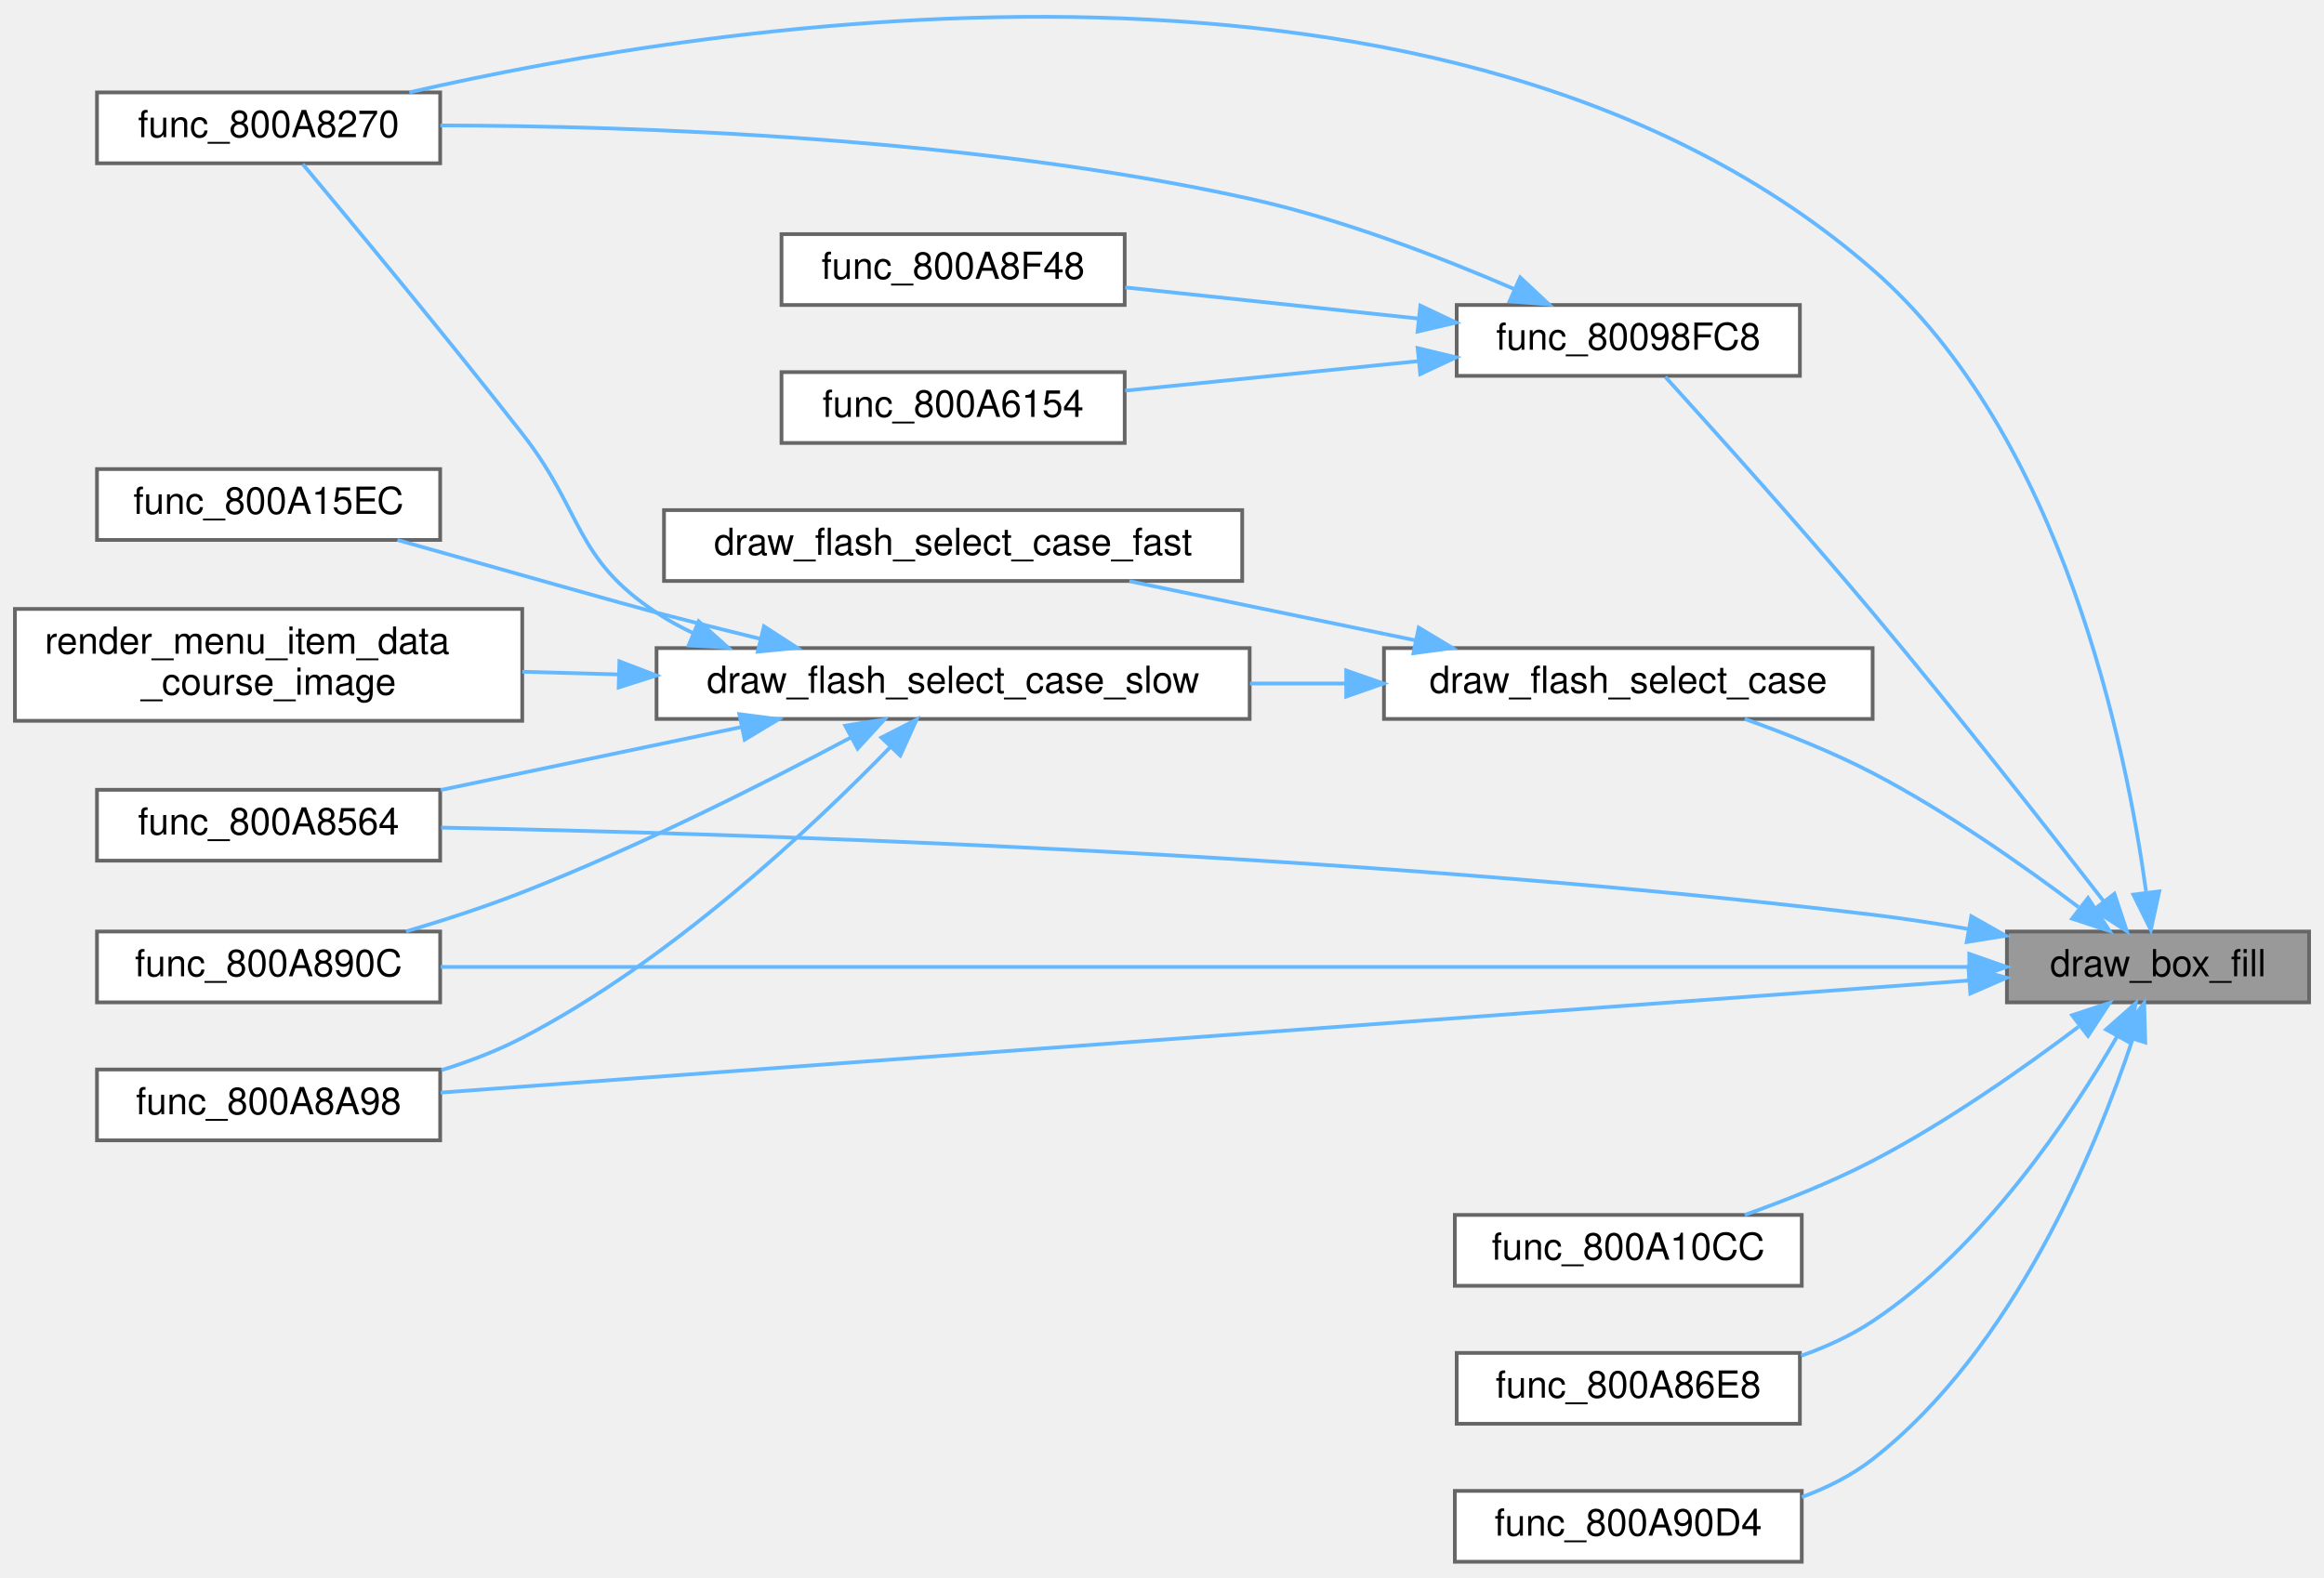
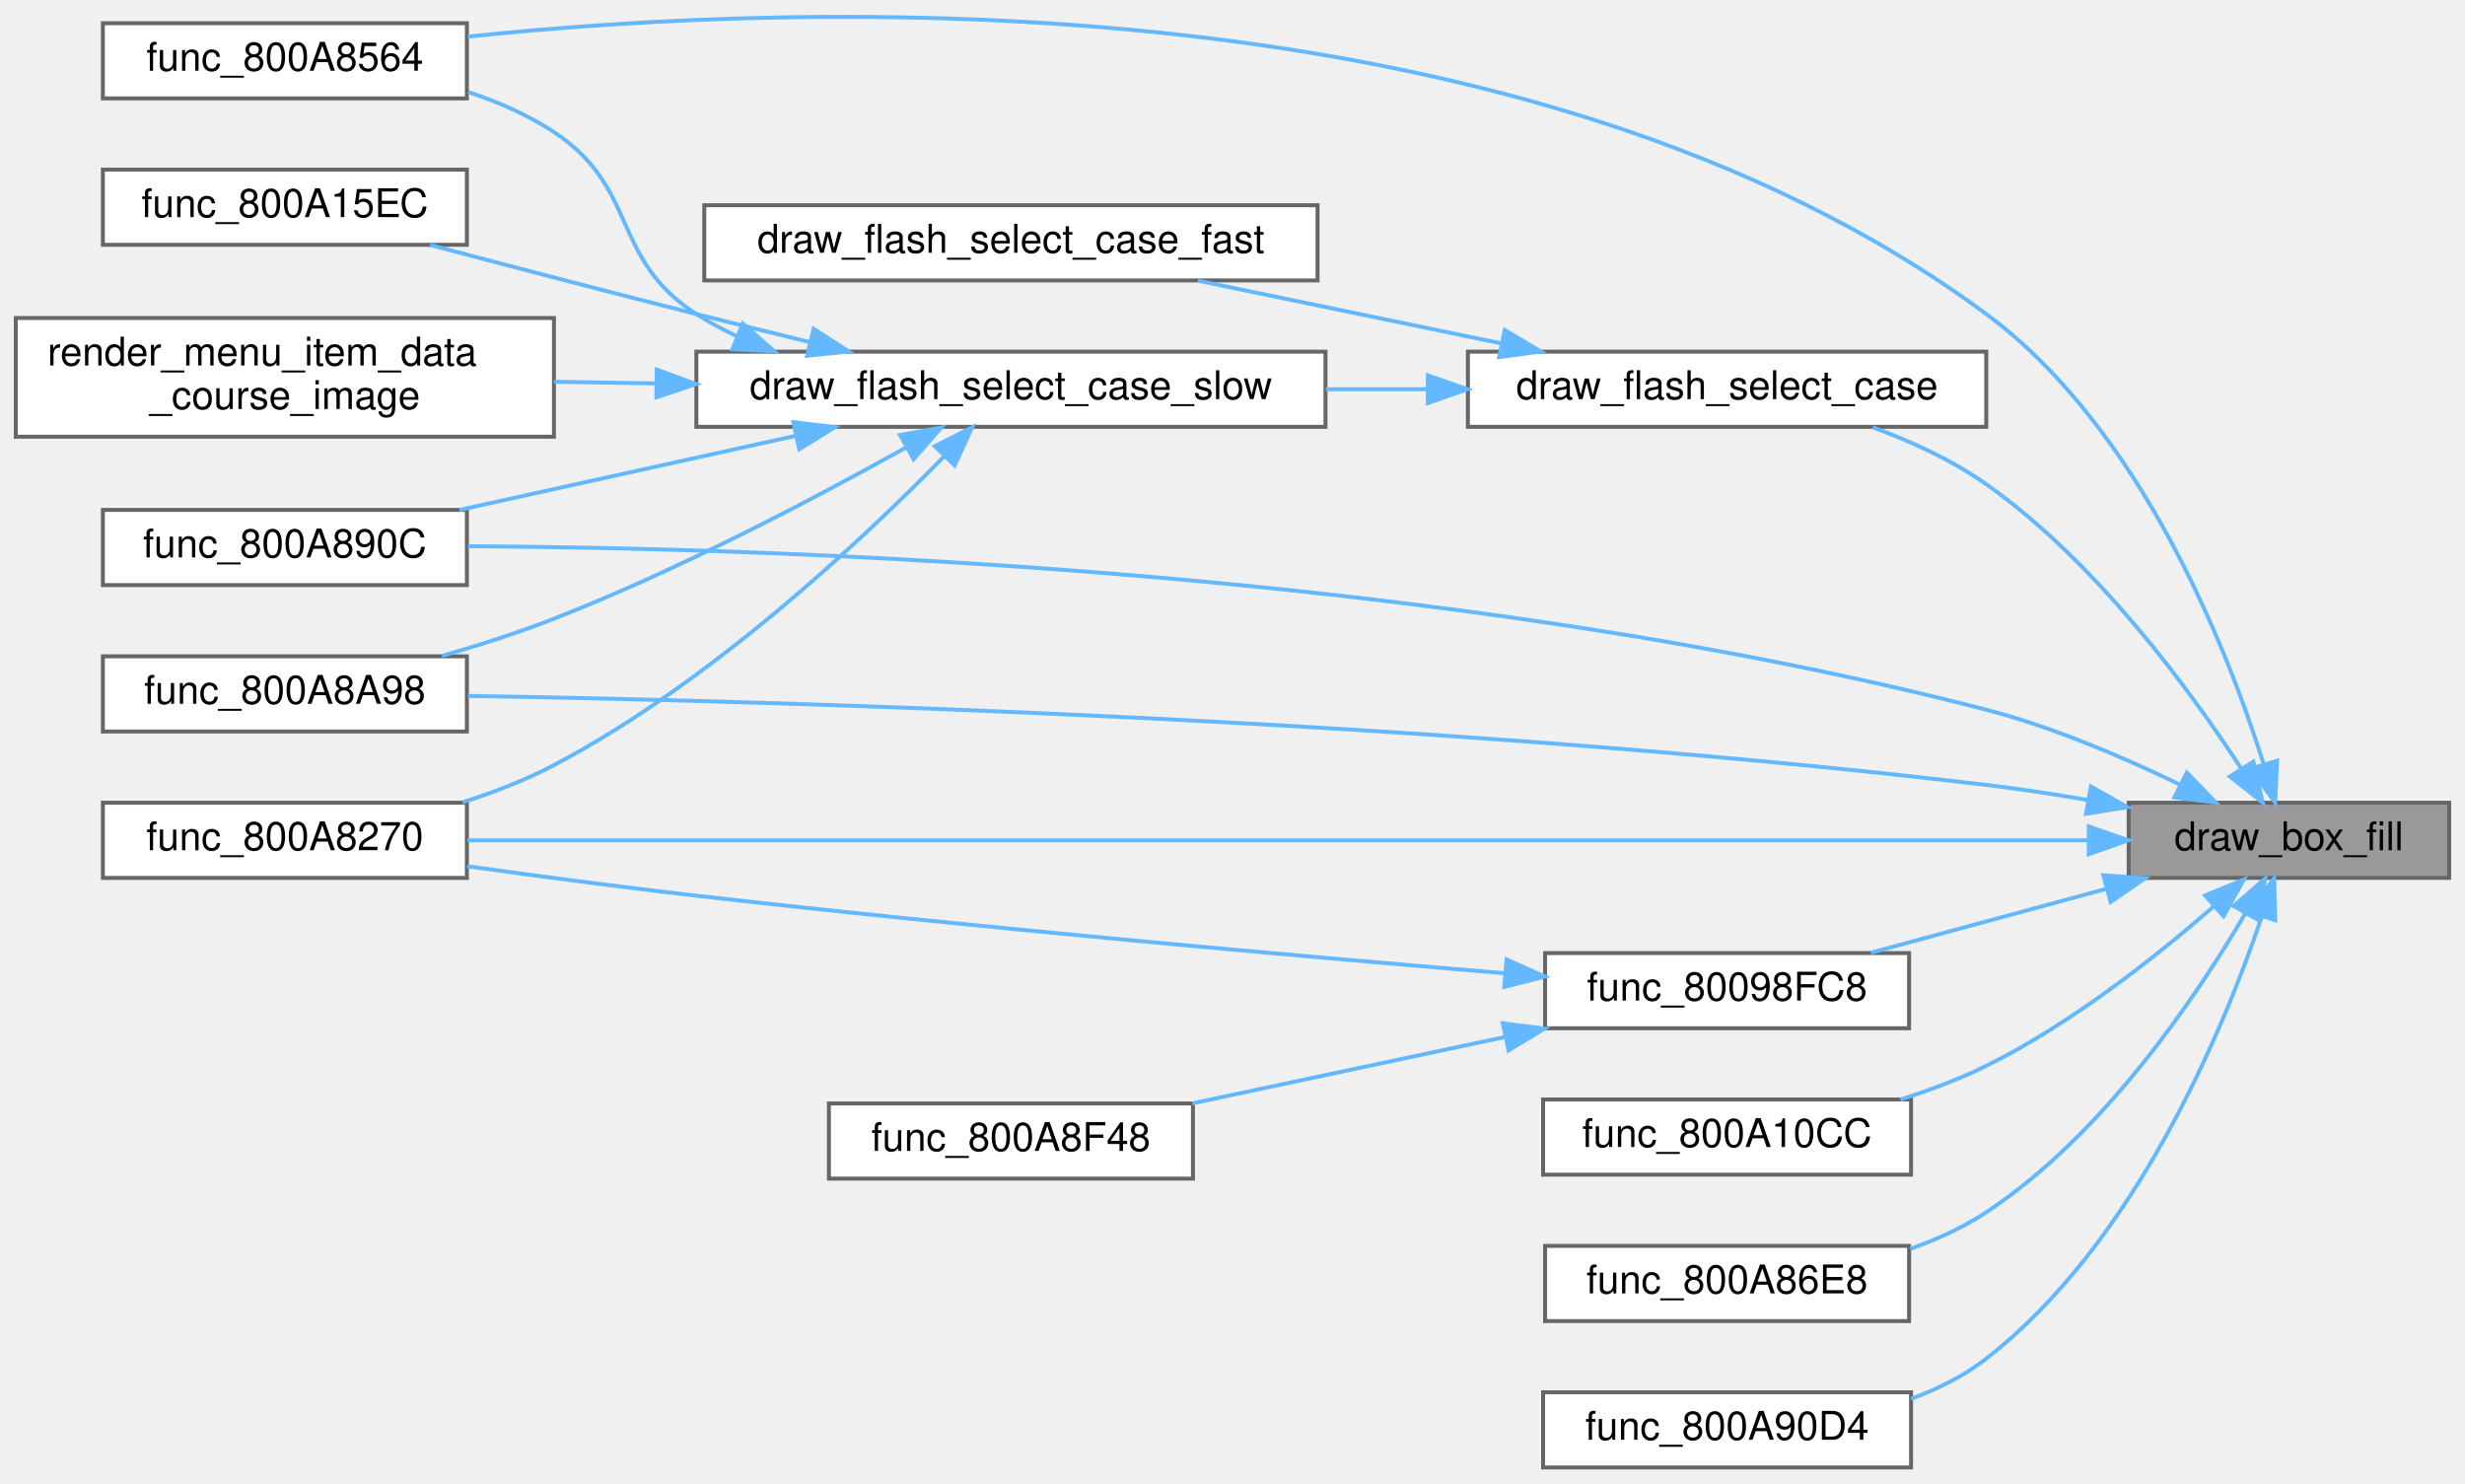
- <svg xmlns="http://www.w3.org/2000/svg" xmlns:xlink="http://www.w3.org/1999/xlink" width="623pt" height="423pt" viewBox="0.00 0.00 623.00 422.57">
-   <g id="graph0" class="graph" transform="scale(1 1) rotate(0) translate(4 418.57)">
+ <svg xmlns="http://www.w3.org/2000/svg" xmlns:xlink="http://www.w3.org/1999/xlink" width="623pt" height="375pt" viewBox="0.00 0.00 623.00 374.74">
+   <g id="graph0" class="graph" transform="scale(1 1) rotate(0) translate(4 370.74)">
    <g id="Node000001" class="node">
      <g id="a_Node000001">
        <a xlink:title=" ">
-           <polygon fill="#999999" stroke="#666666" points="615,-169 534,-169 534,-150 615,-150 615,-169" />
-           <text text-anchor="middle" x="574.5" y="-157" font-family="Helvetica,sans-Serif" font-size="10.00">draw_box_fill</text>
+           <polygon fill="#999999" stroke="#666666" points="615,-168 534,-168 534,-149 615,-149 615,-168" />
+           <text text-anchor="middle" x="574.5" y="-156" font-family="Helvetica,sans-Serif" font-size="10.00">draw_box_fill</text>
        </a>
      </g>
    </g>
    <g id="Node000002" class="node">
      <g id="a_Node000002">
        <a xlink:href="menu__items_8c.html#a780c45c1d76dfbecd6464fbc545a9936" target="_top" xlink:title=" ">
-           <polygon fill="white" stroke="#666666" points="498,-245 367,-245 367,-226 498,-226 498,-245" />
-           <text text-anchor="middle" x="432.5" y="-233" font-family="Helvetica,sans-Serif" font-size="10.00">draw_flash_select_case</text>
+           <polygon fill="white" stroke="#666666" points="498,-282 367,-282 367,-263 498,-263 498,-282" />
+           <text text-anchor="middle" x="432.5" y="-270" font-family="Helvetica,sans-Serif" font-size="10.00">draw_flash_select_case</text>
        </a>
      </g>
    </g>
    <g id="edge1_Node000001_Node000002" class="edge">
      <g id="a_edge1_Node000001_Node000002">
        <a xlink:title=" ">
-           <path fill="none" stroke="#63b8ff" d="M553.2,-175.53C538.48,-186.64 517.76,-201.22 498,-211.5 487.19,-217.12 474.75,-222.08 463.7,-226" />
-           <polygon fill="#63b8ff" stroke="#63b8ff" points="555.74,-178 561.54,-169.13 551.47,-172.45 555.74,-178" />
+           <path fill="none" stroke="#63b8ff" d="M562.47,-176.59C549.37,-196.7 525.76,-228.91 498,-248.5 489.41,-254.56 479.1,-259.29 469.28,-262.89" />
+           <polygon fill="#63b8ff" stroke="#63b8ff" points="565.49,-178.37 567.88,-168.05 559.57,-174.62 565.49,-178.37" />
        </a>
      </g>
    </g>
    <g id="Node000006" class="node">
      <g id="a_Node000006">
        <a xlink:href="menu__items_8c.html#a5466714624c95fb98035b409a04486a4" target="_top" xlink:title=" ">
-           <polygon fill="white" stroke="#666666" points="114,-394 22,-394 22,-375 114,-375 114,-394" />
-           <text text-anchor="middle" x="68" y="-382" font-family="Helvetica,sans-Serif" font-size="10.00">func_800A8270</text>
-         </a>
-       </g>
-     </g>
-     <g id="edge15_Node000001_Node000006" class="edge">
-       <g id="a_edge15_Node000001_Node000006">
-         <a xlink:title=" ">
-           <path fill="none" stroke="#63b8ff" d="M571.29,-179.82C565.99,-218.34 548.95,-302.1 498,-346.5 385.39,-444.61 187.33,-412.75 105.72,-394.01" />
-           <polygon fill="#63b8ff" stroke="#63b8ff" points="574.83,-179.76 572.58,-169.41 567.88,-178.9 574.83,-179.76" />
+           <polygon fill="white" stroke="#666666" points="114,-168 22,-168 22,-149 114,-149 114,-168" />
+           <text text-anchor="middle" x="68" y="-156" font-family="Helvetica,sans-Serif" font-size="10.00">func_800A8270</text>
+         </a>
+       </g>
+     </g>
+     <g id="edge14_Node000001_Node000006" class="edge">
+       <g id="a_edge14_Node000001_Node000006">
+         <a xlink:title=" ">
+           <path fill="none" stroke="#63b8ff" d="M523.67,-158.5C425.48,-158.5 208.38,-158.5 114.13,-158.5" />
+           <polygon fill="#63b8ff" stroke="#63b8ff" points="523.91,-162 533.91,-158.5 523.91,-155 523.91,-162" />
        </a>
      </g>
    </g>
    <g id="Node000007" class="node">
      <g id="a_Node000007">
        <a xlink:href="menu__items_8c.html#afb0037232825908f6ded64be5f9c7be2" target="_top" xlink:title=" ">
-           <polygon fill="white" stroke="#666666" points="114,-207 22,-207 22,-188 114,-188 114,-207" />
-           <text text-anchor="middle" x="68" y="-195" font-family="Helvetica,sans-Serif" font-size="10.00">func_800A8564</text>
-         </a>
-       </g>
-     </g>
-     <g id="edge16_Node000001_Node000007" class="edge">
-       <g id="a_edge16_Node000001_Node000007">
-         <a xlink:title=" ">
-           <path fill="none" stroke="#63b8ff" d="M523.79,-169.65C515.22,-171.13 506.37,-172.49 498,-173.5 358.76,-190.24 192.67,-195.33 114.25,-196.86" />
-           <polygon fill="#63b8ff" stroke="#63b8ff" points="524.46,-173.08 533.68,-167.87 523.22,-166.19 524.46,-173.08" />
+           <polygon fill="white" stroke="#666666" points="114,-365 22,-365 22,-346 114,-346 114,-365" />
+           <text text-anchor="middle" x="68" y="-353" font-family="Helvetica,sans-Serif" font-size="10.00">func_800A8564</text>
+         </a>
+       </g>
+     </g>
+     <g id="edge15_Node000001_Node000007" class="edge">
+       <g id="a_edge15_Node000001_Node000007">
+         <a xlink:title=" ">
+           <path fill="none" stroke="#63b8ff" d="M568.07,-177.9C558.79,-207.28 537.01,-262.68 498,-291.5 381.71,-377.41 198.54,-370.45 114.23,-361.61" />
+           <polygon fill="#63b8ff" stroke="#63b8ff" points="571.51,-178.6 571.02,-168.02 564.8,-176.6 571.51,-178.6" />
        </a>
      </g>
    </g>
    <g id="Node000008" class="node">
      <g id="a_Node000008">
        <a xlink:href="menu__items_8c.html#ae31c845a1fca34a8207f1ac6e2151f13" target="_top" xlink:title=" ">
-           <polygon fill="white" stroke="#666666" points="114,-169 22,-169 22,-150 114,-150 114,-169" />
-           <text text-anchor="middle" x="68" y="-157" font-family="Helvetica,sans-Serif" font-size="10.00">func_800A890C</text>
-         </a>
-       </g>
-     </g>
-     <g id="edge18_Node000001_Node000008" class="edge">
-       <g id="a_edge18_Node000001_Node000008">
-         <a xlink:title=" ">
-           <path fill="none" stroke="#63b8ff" d="M523.67,-159.5C425.48,-159.5 208.38,-159.5 114.13,-159.5" />
-           <polygon fill="#63b8ff" stroke="#63b8ff" points="523.91,-163 533.91,-159.5 523.91,-156 523.91,-163" />
+           <polygon fill="white" stroke="#666666" points="114,-242 22,-242 22,-223 114,-223 114,-242" />
+           <text text-anchor="middle" x="68" y="-230" font-family="Helvetica,sans-Serif" font-size="10.00">func_800A890C</text>
+         </a>
+       </g>
+     </g>
+     <g id="edge17_Node000001_Node000008" class="edge">
+       <g id="a_edge17_Node000001_Node000008">
+         <a xlink:title=" ">
+           <path fill="none" stroke="#63b8ff" d="M546.94,-172.58C532.8,-179.44 514.88,-187.12 498,-191.5 361.48,-226.89 193.41,-232.39 114.27,-232.83" />
+           <polygon fill="#63b8ff" stroke="#63b8ff" points="548.69,-175.62 556.07,-168.02 545.56,-169.36 548.69,-175.62" />
        </a>
      </g>
    </g>
    <g id="Node000009" class="node">
      <g id="a_Node000009">
        <a xlink:href="menu__items_8c.html#a63851af2bb3f12754e69e2ac4430722b" target="_top" xlink:title=" ">
-           <polygon fill="white" stroke="#666666" points="114,-132 22,-132 22,-113 114,-113 114,-132" />
-           <text text-anchor="middle" x="68" y="-120" font-family="Helvetica,sans-Serif" font-size="10.00">func_800A8A98</text>
-         </a>
-       </g>
-     </g>
-     <g id="edge19_Node000001_Node000009" class="edge">
-       <g id="a_edge19_Node000001_Node000009">
-         <a xlink:title=" ">
-           <path fill="none" stroke="#63b8ff" d="M523.67,-155.85C425.48,-148.64 208.38,-132.72 114.13,-125.81" />
-           <polygon fill="#63b8ff" stroke="#63b8ff" points="523.68,-159.36 533.91,-156.6 524.2,-152.37 523.68,-159.36" />
+           <polygon fill="white" stroke="#666666" points="114,-205 22,-205 22,-186 114,-186 114,-205" />
+           <text text-anchor="middle" x="68" y="-193" font-family="Helvetica,sans-Serif" font-size="10.00">func_800A8A98</text>
+         </a>
+       </g>
+     </g>
+     <g id="edge18_Node000001_Node000009" class="edge">
+       <g id="a_edge18_Node000001_Node000009">
+         <a xlink:title=" ">
+           <path fill="none" stroke="#63b8ff" d="M523.79,-168.66C515.22,-170.14 506.37,-171.5 498,-172.5 358.76,-189.07 192.67,-193.71 114.25,-195" />
+           <polygon fill="#63b8ff" stroke="#63b8ff" points="524.46,-172.1 533.68,-166.88 523.22,-165.21 524.46,-172.1" />
        </a>
      </g>
    </g>
    <g id="Node000011" class="node">
      <g id="a_Node000011">
        <a xlink:href="menu__items_8c.html#af5a832d94070e40c3ea7f1e4e6966431" target="_top" xlink:title=" ">
-           <polygon fill="white" stroke="#666666" points="478.5,-337 386.5,-337 386.5,-318 478.5,-318 478.5,-337" />
-           <text text-anchor="middle" x="432.5" y="-325" font-family="Helvetica,sans-Serif" font-size="10.00">func_80098FC8</text>
+           <polygon fill="white" stroke="#666666" points="478.5,-130 386.5,-130 386.5,-111 478.5,-111 478.5,-130" />
+           <text text-anchor="middle" x="432.5" y="-118" font-family="Helvetica,sans-Serif" font-size="10.00">func_80098FC8</text>
        </a>
      </g>
    </g>
    <g id="edge10_Node000001_Node000011" class="edge">
      <g id="a_edge10_Node000001_Node000011">
        <a xlink:title=" ">
-           <path fill="none" stroke="#63b8ff" d="M559.86,-177.22C544.94,-196.47 520.2,-228.02 498,-254.5 478.66,-277.57 455.03,-303.85 442.43,-317.72" />
-           <polygon fill="#63b8ff" stroke="#63b8ff" points="562.82,-179.12 566.16,-169.07 557.28,-174.84 562.82,-179.12" />
-         </a>
-       </g>
-     </g>
-     <g id="Node000014" class="node">
-       <g id="a_Node000014">
+           <path fill="none" stroke="#63b8ff" d="M528.38,-146.25C509.09,-141.02 486.89,-134.99 468.82,-130.09" />
+           <polygon fill="#63b8ff" stroke="#63b8ff" points="527.6,-149.67 538.17,-148.91 529.44,-142.91 527.6,-149.67" />
+         </a>
+       </g>
+     </g>
+     <g id="Node000013" class="node">
+       <g id="a_Node000013">
        <a xlink:href="menu__items_8c.html#abb912ddea43d5de759cf94ccdf913c19" target="_top" xlink:title=" ">
          <polygon fill="white" stroke="#666666" points="479,-93 386,-93 386,-74 479,-74 479,-93" />
          <text text-anchor="middle" x="432.5" y="-81" font-family="Helvetica,sans-Serif" font-size="10.00">func_800A10CC</text>
        </a>
      </g>
    </g>
-     <g id="edge14_Node000001_Node000014" class="edge">
-       <g id="a_edge14_Node000001_Node000014">
-         <a xlink:title=" ">
-           <path fill="none" stroke="#63b8ff" d="M553.2,-143.47C538.48,-132.36 517.76,-117.78 498,-107.5 487.19,-101.88 474.75,-96.92 463.7,-93" />
-           <polygon fill="#63b8ff" stroke="#63b8ff" points="551.47,-146.55 561.54,-149.87 555.74,-141 551.47,-146.55" />
-         </a>
-       </g>
-     </g>
-     <g id="Node000015" class="node">
-       <g id="a_Node000015">
+     <g id="edge13_Node000001_Node000013" class="edge">
+       <g id="a_edge13_Node000001_Node000013">
+         <a xlink:title=" ">
+           <path fill="none" stroke="#63b8ff" d="M555.4,-141.72C540.87,-129.05 519.41,-112.09 498,-101.5 491.23,-98.15 483.73,-95.34 476.33,-93.01" />
+           <polygon fill="#63b8ff" stroke="#63b8ff" points="553.32,-144.55 563.11,-148.6 557.98,-139.33 553.32,-144.55" />
+         </a>
+       </g>
+     </g>
+     <g id="Node000014" class="node">
+       <g id="a_Node000014">
        <a xlink:href="menu__items_8c.html#aa549edd7d83877dee47a0bc3f976f7b5" target="_top" xlink:title=" ">
          <polygon fill="white" stroke="#666666" points="478.5,-56 386.5,-56 386.5,-37 478.5,-37 478.5,-56" />
          <text text-anchor="middle" x="432.5" y="-44" font-family="Helvetica,sans-Serif" font-size="10.00">func_800A86E8</text>
        </a>
      </g>
    </g>
-     <g id="edge17_Node000001_Node000015" class="edge">
-       <g id="a_edge17_Node000001_Node000015">
-         <a xlink:title=" ">
-           <path fill="none" stroke="#63b8ff" d="M563.57,-140.9C551.1,-119.32 527.69,-84.19 498,-64.5 492.19,-60.64 485.56,-57.61 478.81,-55.22" />
-           <polygon fill="#63b8ff" stroke="#63b8ff" points="560.58,-142.73 568.51,-149.76 566.7,-139.32 560.58,-142.73" />
-         </a>
-       </g>
-     </g>
-     <g id="Node000016" class="node">
-       <g id="a_Node000016">
+     <g id="edge16_Node000001_Node000014" class="edge">
+       <g id="a_edge16_Node000001_Node000014">
+         <a xlink:title=" ">
+           <path fill="none" stroke="#63b8ff" d="M563.52,-140.1C551,-118.75 527.55,-83.99 498,-64.5 492.18,-60.66 485.54,-57.63 478.79,-55.24" />
+           <polygon fill="#63b8ff" stroke="#63b8ff" points="560.51,-141.89 568.49,-148.86 566.6,-138.43 560.51,-141.89" />
+         </a>
+       </g>
+     </g>
+     <g id="Node000015" class="node">
+       <g id="a_Node000015">
        <a xlink:href="menu__items_8c.html#a29c0b74014877578b14cb96db95d0685" target="_top" xlink:title=" ">
          <polygon fill="white" stroke="#666666" points="479,-19 386,-19 386,0 479,0 479,-19" />
          <text text-anchor="middle" x="432.5" y="-7" font-family="Helvetica,sans-Serif" font-size="10.00">func_800A90D4</text>
        </a>
      </g>
    </g>
-     <g id="edge20_Node000001_Node000016" class="edge">
-       <g id="a_edge20_Node000001_Node000016">
-         <a xlink:title=" ">
-           <path fill="none" stroke="#63b8ff" d="M567.69,-140.08C558.02,-111.15 535.86,-56.99 498,-27.5 492.4,-23.14 485.81,-19.84 479.02,-17.34" />
-           <polygon fill="#63b8ff" stroke="#63b8ff" points="564.42,-141.36 570.79,-149.83 571.09,-139.24 564.42,-141.36" />
+     <g id="edge19_Node000001_Node000015" class="edge">
+       <g id="a_edge19_Node000001_Node000015">
+         <a xlink:title=" ">
+           <path fill="none" stroke="#63b8ff" d="M567.65,-139.23C557.92,-110.52 535.69,-56.76 498,-27.5 492.4,-23.15 485.8,-19.85 479.01,-17.35" />
+           <polygon fill="#63b8ff" stroke="#63b8ff" points="564.37,-140.46 570.77,-148.9 571.03,-138.31 564.37,-140.46" />
        </a>
      </g>
    </g>
    <g id="Node000003" class="node">
      <g id="a_Node000003">
        <a xlink:href="menu__items_8c.html#a28efc1e5b84f5ec2006cd7ff5fd6adec" target="_top" xlink:title=" ">
-           <polygon fill="white" stroke="#666666" points="329,-282 174,-282 174,-263 329,-263 329,-282" />
-           <text text-anchor="middle" x="251.5" y="-270" font-family="Helvetica,sans-Serif" font-size="10.00">draw_flash_select_case_fast</text>
+           <polygon fill="white" stroke="#666666" points="329,-319 174,-319 174,-300 329,-300 329,-319" />
+           <text text-anchor="middle" x="251.5" y="-307" font-family="Helvetica,sans-Serif" font-size="10.00">draw_flash_select_case_fast</text>
        </a>
      </g>
    </g>
    <g id="edge2_Node000002_Node000003" class="edge">
      <g id="a_edge2_Node000002_Node000003">
        <a xlink:title=" ">
-           <path fill="none" stroke="#63b8ff" d="M375.46,-247.08C350.8,-252.18 322.17,-258.1 298.75,-262.94" />
-           <polygon fill="#63b8ff" stroke="#63b8ff" points="376.32,-250.48 385.4,-245.03 374.9,-243.63 376.32,-250.48" />
+           <path fill="none" stroke="#63b8ff" d="M375.46,-284.08C350.8,-289.18 322.17,-295.1 298.75,-299.94" />
+           <polygon fill="#63b8ff" stroke="#63b8ff" points="376.32,-287.48 385.4,-282.03 374.9,-280.63 376.32,-287.48" />
        </a>
      </g>
    </g>
    <g id="Node000004" class="node">
      <g id="a_Node000004">
        <a xlink:href="menu__items_8c.html#aef2159f78becc266e9520a474b83a3ef" target="_top" xlink:title=" ">
-           <polygon fill="white" stroke="#666666" points="331,-245 172,-245 172,-226 331,-226 331,-245" />
-           <text text-anchor="middle" x="251.5" y="-233" font-family="Helvetica,sans-Serif" font-size="10.00">draw_flash_select_case_slow</text>
+           <polygon fill="white" stroke="#666666" points="331,-282 172,-282 172,-263 331,-263 331,-282" />
+           <text text-anchor="middle" x="251.5" y="-270" font-family="Helvetica,sans-Serif" font-size="10.00">draw_flash_select_case_slow</text>
        </a>
      </g>
    </g>
    <g id="edge3_Node000002_Node000004" class="edge">
      <g id="a_edge3_Node000002_Node000004">
        <a xlink:title=" ">
-           <path fill="none" stroke="#63b8ff" d="M356.67,-235.5C348.22,-235.5 339.58,-235.5 331.08,-235.5" />
-           <polygon fill="#63b8ff" stroke="#63b8ff" points="356.88,-239 366.88,-235.5 356.88,-232 356.88,-239" />
+           <path fill="none" stroke="#63b8ff" d="M356.67,-272.5C348.22,-272.5 339.58,-272.5 331.08,-272.5" />
+           <polygon fill="#63b8ff" stroke="#63b8ff" points="356.88,-276 366.88,-272.5 356.88,-269 356.88,-276" />
        </a>
      </g>
    </g>
    <g id="Node000005" class="node">
      <g id="a_Node000005">
        <a xlink:href="menu__items_8c.html#a8830c9f56472c12b14371b685198c06f" target="_top" xlink:title=" ">
-           <polygon fill="white" stroke="#666666" points="114,-293 22,-293 22,-274 114,-274 114,-293" />
-           <text text-anchor="middle" x="68" y="-281" font-family="Helvetica,sans-Serif" font-size="10.00">func_800A15EC</text>
+           <polygon fill="white" stroke="#666666" points="114,-328 22,-328 22,-309 114,-309 114,-328" />
+           <text text-anchor="middle" x="68" y="-316" font-family="Helvetica,sans-Serif" font-size="10.00">func_800A15EC</text>
        </a>
      </g>
    </g>
    <g id="edge4_Node000004_Node000005" class="edge">
      <g id="a_edge4_Node000004_Node000005">
        <a xlink:title=" ">
-           <path fill="none" stroke="#63b8ff" d="M199.8,-247.48C190.53,-249.75 180.97,-252.15 172,-254.5 165.15,-256.29 129.91,-266.24 102.53,-273.99" />
-           <polygon fill="#63b8ff" stroke="#63b8ff" points="200.8,-250.84 209.69,-245.08 199.14,-244.04 200.8,-250.84" />
+           <path fill="none" stroke="#63b8ff" d="M200.75,-284.39C191.2,-286.72 181.28,-289.16 172,-291.5 149.59,-297.15 124.51,-303.72 104.71,-308.96" />
+           <polygon fill="#63b8ff" stroke="#63b8ff" points="201.64,-287.78 210.53,-282.02 199.99,-280.98 201.64,-287.78" />
        </a>
      </g>
    </g>
    <g id="edge5_Node000004_Node000006" class="edge">
      <g id="a_edge5_Node000004_Node000006">
        <a xlink:title=" ">
-           <path fill="none" stroke="#63b8ff" d="M181.86,-248.99C178.42,-250.62 175.11,-252.45 172,-254.5 149.73,-269.17 152.44,-281.5 136,-302.5 115.26,-328.99 89.93,-359.51 77.18,-374.76" />
-           <polygon fill="#63b8ff" stroke="#63b8ff" points="183.29,-252.18 191.19,-245.12 180.61,-245.72 183.29,-252.18" />
+           <path fill="none" stroke="#63b8ff" d="M234.63,-255.55C213.89,-234.34 175.52,-198.3 136,-177.5 128.83,-173.73 120.83,-170.63 112.91,-168.11" />
+           <polygon fill="#63b8ff" stroke="#63b8ff" points="232.23,-258.1 241.69,-262.88 237.28,-253.25 232.23,-258.1" />
        </a>
      </g>
    </g>
    <g id="edge6_Node000004_Node000007" class="edge">
      <g id="a_edge6_Node000004_Node000007">
        <a xlink:title=" ">
-           <path fill="none" stroke="#63b8ff" d="M194.67,-223.81C168.83,-218.4 138.53,-212.06 114.16,-206.95" />
-           <polygon fill="#63b8ff" stroke="#63b8ff" points="194.19,-227.29 204.7,-225.91 195.63,-220.44 194.19,-227.29" />
+           <path fill="none" stroke="#63b8ff" d="M182.11,-285.97C178.59,-287.61 175.19,-289.44 172,-291.5 150.17,-305.56 157.65,-323.17 136,-337.5 129.47,-341.82 121.94,-345.11 114.33,-347.61" />
+           <polygon fill="#63b8ff" stroke="#63b8ff" points="183.72,-289.1 191.67,-282.09 181.09,-282.61 183.72,-289.1" />
        </a>
      </g>
    </g>
    <g id="edge7_Node000004_Node000008" class="edge">
      <g id="a_edge7_Node000004_Node000008">
        <a xlink:title=" ">
-           <path fill="none" stroke="#63b8ff" d="M223.99,-220.98C201.14,-208.84 167.02,-191.62 136,-179.5 126.05,-175.61 115.02,-172.03 104.84,-169.01" />
-           <polygon fill="#63b8ff" stroke="#63b8ff" points="222.59,-224.2 233.06,-225.84 225.9,-218.03 222.59,-224.2" />
+           <path fill="none" stroke="#63b8ff" d="M196.95,-260.7C169.91,-254.74 137.53,-247.6 112.12,-242" />
+           <polygon fill="#63b8ff" stroke="#63b8ff" points="196.51,-264.18 207.03,-262.92 198.01,-257.35 196.51,-264.18" />
        </a>
      </g>
    </g>
    <g id="edge8_Node000004_Node000009" class="edge">
      <g id="a_edge8_Node000004_Node000009">
        <a xlink:title=" ">
-           <path fill="none" stroke="#63b8ff" d="M234.68,-218.46C213.98,-197.16 175.67,-161.03 136,-140.5 129.26,-137.01 121.78,-134.15 114.33,-131.82" />
-           <polygon fill="#63b8ff" stroke="#63b8ff" points="232.28,-221.01 241.71,-225.83 237.34,-216.18 232.28,-221.01" />
+           <path fill="none" stroke="#63b8ff" d="M224.89,-257.73C202.11,-245.03 167.6,-226.85 136,-214.5 126.99,-210.98 117.07,-207.8 107.69,-205.1" />
+           <polygon fill="#63b8ff" stroke="#63b8ff" points="223.47,-260.94 233.9,-262.8 226.91,-254.84 223.47,-260.94" />
        </a>
      </g>
    </g>
    <g id="Node000010" class="node">
      <g id="a_Node000010">
        <a xlink:href="menu__items_8c.html#a9fefc3d673e110249b5b83f9508d9b83" target="_top" xlink:title=" ">
-           <polygon fill="white" stroke="#666666" points="136,-255.5 0,-255.5 0,-225.5 136,-225.5 136,-255.5" />
-           <text text-anchor="start" x="8" y="-243.5" font-family="Helvetica,sans-Serif" font-size="10.00">render_menu_item_data</text>
-           <text text-anchor="middle" x="68" y="-232.5" font-family="Helvetica,sans-Serif" font-size="10.00">_course_image</text>
+           <polygon fill="white" stroke="#666666" points="136,-290.5 0,-290.5 0,-260.5 136,-260.5 136,-290.5" />
+           <text text-anchor="start" x="8" y="-278.5" font-family="Helvetica,sans-Serif" font-size="10.00">render_menu_item_data</text>
+           <text text-anchor="middle" x="68" y="-267.5" font-family="Helvetica,sans-Serif" font-size="10.00">_course_image</text>
        </a>
      </g>
    </g>
    <g id="edge9_Node000004_Node000010" class="edge">
      <g id="a_edge9_Node000004_Node000010">
        <a xlink:title=" ">
-           <path fill="none" stroke="#63b8ff" d="M161.79,-237.94C153.12,-238.18 144.42,-238.42 136.01,-238.65" />
-           <polygon fill="#63b8ff" stroke="#63b8ff" points="162.05,-241.44 171.95,-237.66 161.85,-234.44 162.05,-241.44" />
-         </a>
-       </g>
-     </g>
-     <g id="edge12_Node000011_Node000006" class="edge">
-       <g id="a_edge12_Node000011_Node000006">
-         <a xlink:title=" ">
-           <path fill="none" stroke="#63b8ff" d="M401.92,-341.28C382.26,-349.78 355.62,-360.07 331,-365.5 256.18,-381.99 166.73,-385.02 114.07,-385.15" />
-           <polygon fill="#63b8ff" stroke="#63b8ff" points="403.52,-344.4 411.25,-337.15 400.68,-338 403.52,-344.4" />
+           <path fill="none" stroke="#63b8ff" d="M161.79,-273.97C153.12,-274.11 144.42,-274.25 136.01,-274.39" />
+           <polygon fill="#63b8ff" stroke="#63b8ff" points="162.01,-277.46 171.95,-273.8 161.89,-270.46 162.01,-277.46" />
+         </a>
+       </g>
+     </g>
+     <g id="edge11_Node000011_Node000006" class="edge">
+       <g id="a_edge11_Node000011_Node000006">
+         <a xlink:title=" ">
+           <path fill="none" stroke="#63b8ff" d="M376.31,-124.91C323.73,-129.28 242.38,-136.47 172,-144.5 152.99,-146.67 132.07,-149.44 114.07,-151.95" />
+           <polygon fill="#63b8ff" stroke="#63b8ff" points="376.76,-128.39 386.43,-124.08 376.18,-121.41 376.76,-128.39" />
        </a>
      </g>
    </g>
    <g id="Node000012" class="node">
      <g id="a_Node000012">
-         <a xlink:href="menu__items_8c.html#a4987a4089aeb4a9a41fed37158cddbca" target="_top" xlink:title=" ">
-           <polygon fill="white" stroke="#666666" points="297.5,-319 205.5,-319 205.5,-300 297.5,-300 297.5,-319" />
-           <text text-anchor="middle" x="251.5" y="-307" font-family="Helvetica,sans-Serif" font-size="10.00">func_800A6154</text>
-         </a>
-       </g>
-     </g>
-     <g id="edge11_Node000011_Node000012" class="edge">
-       <g id="a_edge11_Node000011_Node000012">
-         <a xlink:title=" ">
-           <path fill="none" stroke="#63b8ff" d="M376.18,-321.94C350.97,-319.4 321.5,-316.44 297.65,-314.04" />
-           <polygon fill="#63b8ff" stroke="#63b8ff" points="376.03,-325.44 386.33,-322.96 376.73,-318.47 376.03,-325.44" />
-         </a>
-       </g>
-     </g>
-     <g id="Node000013" class="node">
-       <g id="a_Node000013">
        <a xlink:href="menu__items_8c.html#a54e509a0d6843982d5236bcb8515f1f8" target="_top" xlink:title=" ">
-           <polygon fill="white" stroke="#666666" points="297.5,-356 205.5,-356 205.5,-337 297.5,-337 297.5,-356" />
-           <text text-anchor="middle" x="251.5" y="-344" font-family="Helvetica,sans-Serif" font-size="10.00">func_800A8F48</text>
-         </a>
-       </g>
-     </g>
-     <g id="edge13_Node000011_Node000013" class="edge">
-       <g id="a_edge13_Node000011_Node000013">
-         <a xlink:title=" ">
-           <path fill="none" stroke="#63b8ff" d="M376.18,-333.37C350.97,-336.05 321.5,-339.18 297.65,-341.71" />
-           <polygon fill="#63b8ff" stroke="#63b8ff" points="376.76,-336.83 386.33,-332.29 376.02,-329.87 376.76,-336.83" />
+           <polygon fill="white" stroke="#666666" points="297.5,-92 205.5,-92 205.5,-73 297.5,-73 297.5,-92" />
+           <text text-anchor="middle" x="251.5" y="-80" font-family="Helvetica,sans-Serif" font-size="10.00">func_800A8F48</text>
+         </a>
+       </g>
+     </g>
+     <g id="edge12_Node000011_Node000012" class="edge">
+       <g id="a_edge12_Node000011_Node000012">
+         <a xlink:title=" ">
+           <path fill="none" stroke="#63b8ff" d="M376.48,-108.82C351.09,-103.43 321.34,-97.11 297.34,-92.02" />
+           <polygon fill="#63b8ff" stroke="#63b8ff" points="375.82,-112.26 386.33,-110.91 377.28,-105.41 375.82,-112.26" />
        </a>
      </g>
    </g>
  </g>
</svg>
